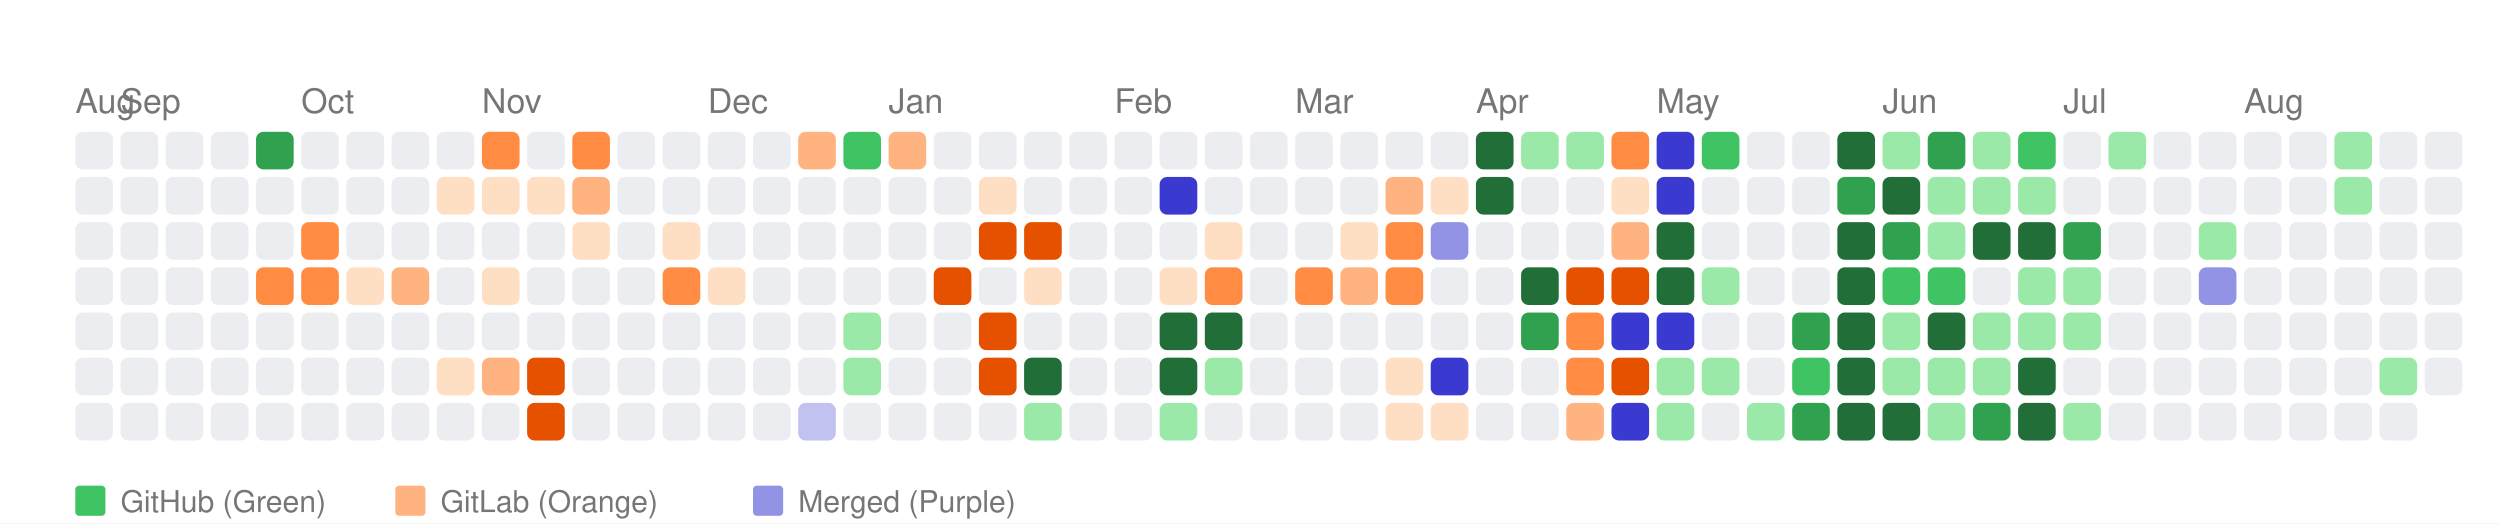
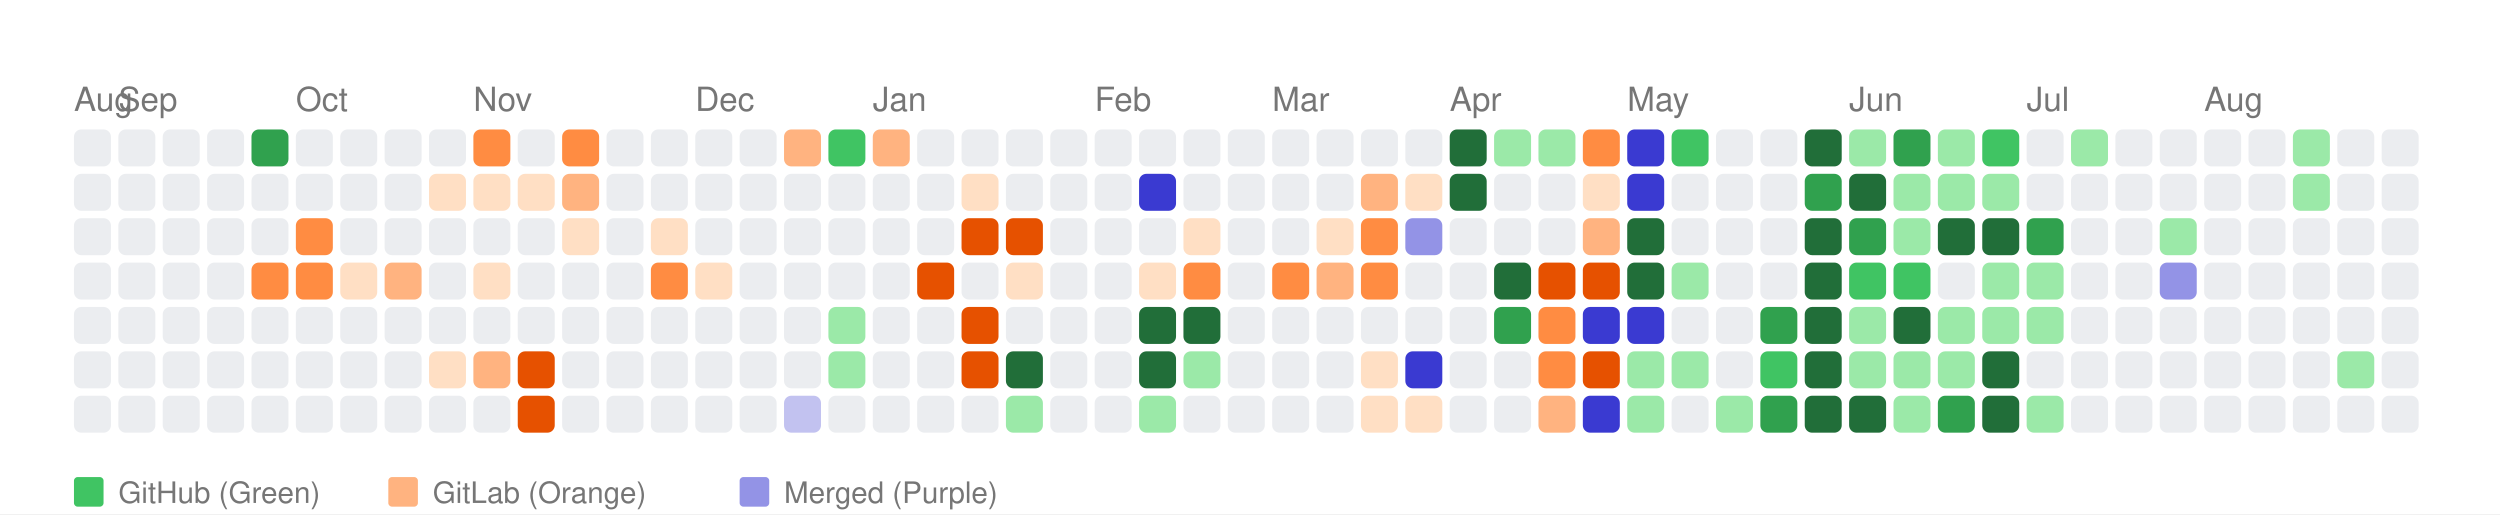
- <svg xmlns="http://www.w3.org/2000/svg" width="664" height="139" viewBox="0 0 664 139">
+ <svg xmlns="http://www.w3.org/2000/svg" width="676" height="139" viewBox="0 0 676 139">
  <style>
    text { font-family: -apple-system, BlinkMacSystemFont, "Segoe UI", Helvetica, Arial, sans-serif; }
  </style>
  <rect width="100%" height="100%" fill="white" />
  <text x="20" y="30" font-size="9" font-family="sans-serif" fill="#767676">Aug</text>
  <text x="32" y="30" font-size="9" font-family="sans-serif" fill="#767676">Sep</text>
  <text x="80" y="30" font-size="9" font-family="sans-serif" fill="#767676">Oct</text>
  <text x="128" y="30" font-size="9" font-family="sans-serif" fill="#767676">Nov</text>
  <text x="188" y="30" font-size="9" font-family="sans-serif" fill="#767676">Dec</text>
  <text x="236" y="30" font-size="9" font-family="sans-serif" fill="#767676">Jan</text>
  <text x="296" y="30" font-size="9" font-family="sans-serif" fill="#767676">Feb</text>
  <text x="344" y="30" font-size="9" font-family="sans-serif" fill="#767676">Mar</text>
  <text x="392" y="30" font-size="9" font-family="sans-serif" fill="#767676">Apr</text>
  <text x="440" y="30" font-size="9" font-family="sans-serif" fill="#767676">May</text>
  <text x="500" y="30" font-size="9" font-family="sans-serif" fill="#767676">Jun</text>
  <text x="548" y="30" font-size="9" font-family="sans-serif" fill="#767676">Jul</text>
  <text x="596" y="30" font-size="9" font-family="sans-serif" fill="#767676">Aug</text>
  <rect x="20" y="35" width="10" height="10" fill="#ebedf0" rx="2" ry="2">
      </rect>
  <rect x="20" y="47" width="10" height="10" fill="#ebedf0" rx="2" ry="2">
      </rect>
  <rect x="20" y="59" width="10" height="10" fill="#ebedf0" rx="2" ry="2">
      </rect>
  <rect x="20" y="71" width="10" height="10" fill="#ebedf0" rx="2" ry="2">
      </rect>
  <rect x="20" y="83" width="10" height="10" fill="#ebedf0" rx="2" ry="2">
      </rect>
  <rect x="20" y="95" width="10" height="10" fill="#ebedf0" rx="2" ry="2">
      </rect>
  <rect x="20" y="107" width="10" height="10" fill="#ebedf0" rx="2" ry="2">
      </rect>
  <rect x="32" y="35" width="10" height="10" fill="#ebedf0" rx="2" ry="2">
      </rect>
  <rect x="32" y="47" width="10" height="10" fill="#ebedf0" rx="2" ry="2">
      </rect>
  <rect x="32" y="59" width="10" height="10" fill="#ebedf0" rx="2" ry="2">
      </rect>
  <rect x="32" y="71" width="10" height="10" fill="#ebedf0" rx="2" ry="2">
      </rect>
  <rect x="32" y="83" width="10" height="10" fill="#ebedf0" rx="2" ry="2">
      </rect>
  <rect x="32" y="95" width="10" height="10" fill="#ebedf0" rx="2" ry="2">
      </rect>
  <rect x="32" y="107" width="10" height="10" fill="#ebedf0" rx="2" ry="2">
      </rect>
  <rect x="44" y="35" width="10" height="10" fill="#ebedf0" rx="2" ry="2">
      </rect>
  <rect x="44" y="47" width="10" height="10" fill="#ebedf0" rx="2" ry="2">
      </rect>
  <rect x="44" y="59" width="10" height="10" fill="#ebedf0" rx="2" ry="2">
      </rect>
  <rect x="44" y="71" width="10" height="10" fill="#ebedf0" rx="2" ry="2">
      </rect>
  <rect x="44" y="83" width="10" height="10" fill="#ebedf0" rx="2" ry="2">
      </rect>
  <rect x="44" y="95" width="10" height="10" fill="#ebedf0" rx="2" ry="2">
      </rect>
  <rect x="44" y="107" width="10" height="10" fill="#ebedf0" rx="2" ry="2">
      </rect>
  <rect x="56" y="35" width="10" height="10" fill="#ebedf0" rx="2" ry="2">
      </rect>
  <rect x="56" y="47" width="10" height="10" fill="#ebedf0" rx="2" ry="2">
      </rect>
  <rect x="56" y="59" width="10" height="10" fill="#ebedf0" rx="2" ry="2">
      </rect>
  <rect x="56" y="71" width="10" height="10" fill="#ebedf0" rx="2" ry="2">
      </rect>
  <rect x="56" y="83" width="10" height="10" fill="#ebedf0" rx="2" ry="2">
      </rect>
  <rect x="56" y="95" width="10" height="10" fill="#ebedf0" rx="2" ry="2">
      </rect>
  <rect x="56" y="107" width="10" height="10" fill="#ebedf0" rx="2" ry="2">
      </rect>
  <rect x="68" y="35" width="10" height="10" fill="#30a14e" rx="2" ry="2">
      </rect>
  <rect x="68" y="47" width="10" height="10" fill="#ebedf0" rx="2" ry="2">
      </rect>
  <rect x="68" y="59" width="10" height="10" fill="#ebedf0" rx="2" ry="2">
      </rect>
  <rect x="68" y="71" width="10" height="10" fill="#ff8c42" rx="2" ry="2">
      </rect>
  <rect x="68" y="83" width="10" height="10" fill="#ebedf0" rx="2" ry="2">
      </rect>
  <rect x="68" y="95" width="10" height="10" fill="#ebedf0" rx="2" ry="2">
      </rect>
  <rect x="68" y="107" width="10" height="10" fill="#ebedf0" rx="2" ry="2">
      </rect>
  <rect x="80" y="35" width="10" height="10" fill="#ebedf0" rx="2" ry="2">
      </rect>
  <rect x="80" y="47" width="10" height="10" fill="#ebedf0" rx="2" ry="2">
      </rect>
  <rect x="80" y="59" width="10" height="10" fill="#ff8c42" rx="2" ry="2">
      </rect>
  <rect x="80" y="71" width="10" height="10" fill="#ff8c42" rx="2" ry="2">
      </rect>
  <rect x="80" y="83" width="10" height="10" fill="#ebedf0" rx="2" ry="2">
      </rect>
  <rect x="80" y="95" width="10" height="10" fill="#ebedf0" rx="2" ry="2">
      </rect>
  <rect x="80" y="107" width="10" height="10" fill="#ebedf0" rx="2" ry="2">
      </rect>
  <rect x="92" y="35" width="10" height="10" fill="#ebedf0" rx="2" ry="2">
      </rect>
  <rect x="92" y="47" width="10" height="10" fill="#ebedf0" rx="2" ry="2">
      </rect>
  <rect x="92" y="59" width="10" height="10" fill="#ebedf0" rx="2" ry="2">
      </rect>
  <rect x="92" y="71" width="10" height="10" fill="#ffdfc4" rx="2" ry="2">
      </rect>
  <rect x="92" y="83" width="10" height="10" fill="#ebedf0" rx="2" ry="2">
      </rect>
  <rect x="92" y="95" width="10" height="10" fill="#ebedf0" rx="2" ry="2">
      </rect>
  <rect x="92" y="107" width="10" height="10" fill="#ebedf0" rx="2" ry="2">
      </rect>
  <rect x="104" y="35" width="10" height="10" fill="#ebedf0" rx="2" ry="2">
      </rect>
  <rect x="104" y="47" width="10" height="10" fill="#ebedf0" rx="2" ry="2">
      </rect>
  <rect x="104" y="59" width="10" height="10" fill="#ebedf0" rx="2" ry="2">
      </rect>
  <rect x="104" y="71" width="10" height="10" fill="#ffb380" rx="2" ry="2">
      </rect>
  <rect x="104" y="83" width="10" height="10" fill="#ebedf0" rx="2" ry="2">
      </rect>
  <rect x="104" y="95" width="10" height="10" fill="#ebedf0" rx="2" ry="2">
      </rect>
  <rect x="104" y="107" width="10" height="10" fill="#ebedf0" rx="2" ry="2">
      </rect>
  <rect x="116" y="35" width="10" height="10" fill="#ebedf0" rx="2" ry="2">
      </rect>
  <rect x="116" y="47" width="10" height="10" fill="#ffdfc4" rx="2" ry="2">
      </rect>
  <rect x="116" y="59" width="10" height="10" fill="#ebedf0" rx="2" ry="2">
      </rect>
  <rect x="116" y="71" width="10" height="10" fill="#ebedf0" rx="2" ry="2">
      </rect>
  <rect x="116" y="83" width="10" height="10" fill="#ebedf0" rx="2" ry="2">
      </rect>
  <rect x="116" y="95" width="10" height="10" fill="#ffdfc4" rx="2" ry="2">
      </rect>
  <rect x="116" y="107" width="10" height="10" fill="#ebedf0" rx="2" ry="2">
      </rect>
  <rect x="128" y="35" width="10" height="10" fill="#ff8c42" rx="2" ry="2">
      </rect>
  <rect x="128" y="47" width="10" height="10" fill="#ffdfc4" rx="2" ry="2">
      </rect>
  <rect x="128" y="59" width="10" height="10" fill="#ebedf0" rx="2" ry="2">
      </rect>
  <rect x="128" y="71" width="10" height="10" fill="#ffdfc4" rx="2" ry="2">
      </rect>
  <rect x="128" y="83" width="10" height="10" fill="#ebedf0" rx="2" ry="2">
      </rect>
  <rect x="128" y="95" width="10" height="10" fill="#ffb380" rx="2" ry="2">
      </rect>
  <rect x="128" y="107" width="10" height="10" fill="#ebedf0" rx="2" ry="2">
      </rect>
  <rect x="140" y="35" width="10" height="10" fill="#ebedf0" rx="2" ry="2">
      </rect>
  <rect x="140" y="47" width="10" height="10" fill="#ffdfc4" rx="2" ry="2">
      </rect>
  <rect x="140" y="59" width="10" height="10" fill="#ebedf0" rx="2" ry="2">
      </rect>
  <rect x="140" y="71" width="10" height="10" fill="#ebedf0" rx="2" ry="2">
      </rect>
  <rect x="140" y="83" width="10" height="10" fill="#ebedf0" rx="2" ry="2">
      </rect>
  <rect x="140" y="95" width="10" height="10" fill="#e65100" rx="2" ry="2">
      </rect>
  <rect x="140" y="107" width="10" height="10" fill="#e65100" rx="2" ry="2">
      </rect>
  <rect x="152" y="35" width="10" height="10" fill="#ff8c42" rx="2" ry="2">
      </rect>
  <rect x="152" y="47" width="10" height="10" fill="#ffb380" rx="2" ry="2">
      </rect>
  <rect x="152" y="59" width="10" height="10" fill="#ffdfc4" rx="2" ry="2">
      </rect>
  <rect x="152" y="71" width="10" height="10" fill="#ebedf0" rx="2" ry="2">
      </rect>
  <rect x="152" y="83" width="10" height="10" fill="#ebedf0" rx="2" ry="2">
      </rect>
  <rect x="152" y="95" width="10" height="10" fill="#ebedf0" rx="2" ry="2">
      </rect>
  <rect x="152" y="107" width="10" height="10" fill="#ebedf0" rx="2" ry="2">
      </rect>
  <rect x="164" y="35" width="10" height="10" fill="#ebedf0" rx="2" ry="2">
      </rect>
  <rect x="164" y="47" width="10" height="10" fill="#ebedf0" rx="2" ry="2">
      </rect>
  <rect x="164" y="59" width="10" height="10" fill="#ebedf0" rx="2" ry="2">
      </rect>
  <rect x="164" y="71" width="10" height="10" fill="#ebedf0" rx="2" ry="2">
      </rect>
  <rect x="164" y="83" width="10" height="10" fill="#ebedf0" rx="2" ry="2">
      </rect>
  <rect x="164" y="95" width="10" height="10" fill="#ebedf0" rx="2" ry="2">
      </rect>
  <rect x="164" y="107" width="10" height="10" fill="#ebedf0" rx="2" ry="2">
      </rect>
  <rect x="176" y="35" width="10" height="10" fill="#ebedf0" rx="2" ry="2">
      </rect>
  <rect x="176" y="47" width="10" height="10" fill="#ebedf0" rx="2" ry="2">
      </rect>
  <rect x="176" y="59" width="10" height="10" fill="#ffdfc4" rx="2" ry="2">
      </rect>
  <rect x="176" y="71" width="10" height="10" fill="#ff8c42" rx="2" ry="2">
      </rect>
  <rect x="176" y="83" width="10" height="10" fill="#ebedf0" rx="2" ry="2">
      </rect>
  <rect x="176" y="95" width="10" height="10" fill="#ebedf0" rx="2" ry="2">
      </rect>
  <rect x="176" y="107" width="10" height="10" fill="#ebedf0" rx="2" ry="2">
      </rect>
  <rect x="188" y="35" width="10" height="10" fill="#ebedf0" rx="2" ry="2">
      </rect>
  <rect x="188" y="47" width="10" height="10" fill="#ebedf0" rx="2" ry="2">
      </rect>
  <rect x="188" y="59" width="10" height="10" fill="#ebedf0" rx="2" ry="2">
      </rect>
  <rect x="188" y="71" width="10" height="10" fill="#ffdfc4" rx="2" ry="2">
      </rect>
  <rect x="188" y="83" width="10" height="10" fill="#ebedf0" rx="2" ry="2">
      </rect>
  <rect x="188" y="95" width="10" height="10" fill="#ebedf0" rx="2" ry="2">
      </rect>
  <rect x="188" y="107" width="10" height="10" fill="#ebedf0" rx="2" ry="2">
      </rect>
  <rect x="200" y="35" width="10" height="10" fill="#ebedf0" rx="2" ry="2">
      </rect>
  <rect x="200" y="47" width="10" height="10" fill="#ebedf0" rx="2" ry="2">
      </rect>
  <rect x="200" y="59" width="10" height="10" fill="#ebedf0" rx="2" ry="2">
      </rect>
  <rect x="200" y="71" width="10" height="10" fill="#ebedf0" rx="2" ry="2">
      </rect>
  <rect x="200" y="83" width="10" height="10" fill="#ebedf0" rx="2" ry="2">
      </rect>
  <rect x="200" y="95" width="10" height="10" fill="#ebedf0" rx="2" ry="2">
      </rect>
  <rect x="200" y="107" width="10" height="10" fill="#ebedf0" rx="2" ry="2">
      </rect>
  <rect x="212" y="35" width="10" height="10" fill="#ffb380" rx="2" ry="2">
      </rect>
  <rect x="212" y="47" width="10" height="10" fill="#ebedf0" rx="2" ry="2">
      </rect>
  <rect x="212" y="59" width="10" height="10" fill="#ebedf0" rx="2" ry="2">
      </rect>
  <rect x="212" y="71" width="10" height="10" fill="#ebedf0" rx="2" ry="2">
      </rect>
  <rect x="212" y="83" width="10" height="10" fill="#ebedf0" rx="2" ry="2">
      </rect>
  <rect x="212" y="95" width="10" height="10" fill="#ebedf0" rx="2" ry="2">
      </rect>
  <rect x="212" y="107" width="10" height="10" fill="#c2c2f0" rx="2" ry="2">
      </rect>
  <rect x="224" y="35" width="10" height="10" fill="#40c463" rx="2" ry="2">
      </rect>
  <rect x="224" y="47" width="10" height="10" fill="#ebedf0" rx="2" ry="2">
      </rect>
  <rect x="224" y="59" width="10" height="10" fill="#ebedf0" rx="2" ry="2">
      </rect>
  <rect x="224" y="71" width="10" height="10" fill="#ebedf0" rx="2" ry="2">
      </rect>
  <rect x="224" y="83" width="10" height="10" fill="#9be9a8" rx="2" ry="2">
      </rect>
  <rect x="224" y="95" width="10" height="10" fill="#9be9a8" rx="2" ry="2">
      </rect>
  <rect x="224" y="107" width="10" height="10" fill="#ebedf0" rx="2" ry="2">
      </rect>
  <rect x="236" y="35" width="10" height="10" fill="#ffb380" rx="2" ry="2">
      </rect>
  <rect x="236" y="47" width="10" height="10" fill="#ebedf0" rx="2" ry="2">
      </rect>
  <rect x="236" y="59" width="10" height="10" fill="#ebedf0" rx="2" ry="2">
      </rect>
  <rect x="236" y="71" width="10" height="10" fill="#ebedf0" rx="2" ry="2">
      </rect>
  <rect x="236" y="83" width="10" height="10" fill="#ebedf0" rx="2" ry="2">
      </rect>
  <rect x="236" y="95" width="10" height="10" fill="#ebedf0" rx="2" ry="2">
      </rect>
  <rect x="236" y="107" width="10" height="10" fill="#ebedf0" rx="2" ry="2">
      </rect>
  <rect x="248" y="35" width="10" height="10" fill="#ebedf0" rx="2" ry="2">
      </rect>
  <rect x="248" y="47" width="10" height="10" fill="#ebedf0" rx="2" ry="2">
      </rect>
  <rect x="248" y="59" width="10" height="10" fill="#ebedf0" rx="2" ry="2">
      </rect>
  <rect x="248" y="71" width="10" height="10" fill="#e65100" rx="2" ry="2">
      </rect>
  <rect x="248" y="83" width="10" height="10" fill="#ebedf0" rx="2" ry="2">
      </rect>
  <rect x="248" y="95" width="10" height="10" fill="#ebedf0" rx="2" ry="2">
      </rect>
  <rect x="248" y="107" width="10" height="10" fill="#ebedf0" rx="2" ry="2">
      </rect>
  <rect x="260" y="35" width="10" height="10" fill="#ebedf0" rx="2" ry="2">
      </rect>
  <rect x="260" y="47" width="10" height="10" fill="#ffdfc4" rx="2" ry="2">
      </rect>
  <rect x="260" y="59" width="10" height="10" fill="#e65100" rx="2" ry="2">
      </rect>
  <rect x="260" y="71" width="10" height="10" fill="#ebedf0" rx="2" ry="2">
      </rect>
  <rect x="260" y="83" width="10" height="10" fill="#e65100" rx="2" ry="2">
      </rect>
  <rect x="260" y="95" width="10" height="10" fill="#e65100" rx="2" ry="2">
      </rect>
  <rect x="260" y="107" width="10" height="10" fill="#ebedf0" rx="2" ry="2">
      </rect>
  <rect x="272" y="35" width="10" height="10" fill="#ebedf0" rx="2" ry="2">
      </rect>
  <rect x="272" y="47" width="10" height="10" fill="#ebedf0" rx="2" ry="2">
      </rect>
  <rect x="272" y="59" width="10" height="10" fill="#e65100" rx="2" ry="2">
      </rect>
  <rect x="272" y="71" width="10" height="10" fill="#ffdfc4" rx="2" ry="2">
      </rect>
  <rect x="272" y="83" width="10" height="10" fill="#ebedf0" rx="2" ry="2">
      </rect>
  <rect x="272" y="95" width="10" height="10" fill="#216e39" rx="2" ry="2">
      </rect>
  <rect x="272" y="107" width="10" height="10" fill="#9be9a8" rx="2" ry="2">
      </rect>
  <rect x="284" y="35" width="10" height="10" fill="#ebedf0" rx="2" ry="2">
      </rect>
  <rect x="284" y="47" width="10" height="10" fill="#ebedf0" rx="2" ry="2">
      </rect>
  <rect x="284" y="59" width="10" height="10" fill="#ebedf0" rx="2" ry="2">
      </rect>
  <rect x="284" y="71" width="10" height="10" fill="#ebedf0" rx="2" ry="2">
      </rect>
  <rect x="284" y="83" width="10" height="10" fill="#ebedf0" rx="2" ry="2">
      </rect>
  <rect x="284" y="95" width="10" height="10" fill="#ebedf0" rx="2" ry="2">
      </rect>
  <rect x="284" y="107" width="10" height="10" fill="#ebedf0" rx="2" ry="2">
      </rect>
  <rect x="296" y="35" width="10" height="10" fill="#ebedf0" rx="2" ry="2">
      </rect>
  <rect x="296" y="47" width="10" height="10" fill="#ebedf0" rx="2" ry="2">
      </rect>
  <rect x="296" y="59" width="10" height="10" fill="#ebedf0" rx="2" ry="2">
      </rect>
  <rect x="296" y="71" width="10" height="10" fill="#ebedf0" rx="2" ry="2">
      </rect>
  <rect x="296" y="83" width="10" height="10" fill="#ebedf0" rx="2" ry="2">
      </rect>
  <rect x="296" y="95" width="10" height="10" fill="#ebedf0" rx="2" ry="2">
      </rect>
  <rect x="296" y="107" width="10" height="10" fill="#ebedf0" rx="2" ry="2">
      </rect>
  <rect x="308" y="35" width="10" height="10" fill="#ebedf0" rx="2" ry="2">
      </rect>
  <rect x="308" y="47" width="10" height="10" fill="#3a3ad1" rx="2" ry="2">
      </rect>
  <rect x="308" y="59" width="10" height="10" fill="#ebedf0" rx="2" ry="2">
      </rect>
  <rect x="308" y="71" width="10" height="10" fill="#ffdfc4" rx="2" ry="2">
      </rect>
  <rect x="308" y="83" width="10" height="10" fill="#216e39" rx="2" ry="2">
      </rect>
  <rect x="308" y="95" width="10" height="10" fill="#216e39" rx="2" ry="2">
      </rect>
  <rect x="308" y="107" width="10" height="10" fill="#9be9a8" rx="2" ry="2">
      </rect>
  <rect x="320" y="35" width="10" height="10" fill="#ebedf0" rx="2" ry="2">
      </rect>
  <rect x="320" y="47" width="10" height="10" fill="#ebedf0" rx="2" ry="2">
      </rect>
  <rect x="320" y="59" width="10" height="10" fill="#ffdfc4" rx="2" ry="2">
      </rect>
  <rect x="320" y="71" width="10" height="10" fill="#ff8c42" rx="2" ry="2">
      </rect>
  <rect x="320" y="83" width="10" height="10" fill="#216e39" rx="2" ry="2">
      </rect>
  <rect x="320" y="95" width="10" height="10" fill="#9be9a8" rx="2" ry="2">
      </rect>
  <rect x="320" y="107" width="10" height="10" fill="#ebedf0" rx="2" ry="2">
      </rect>
  <rect x="332" y="35" width="10" height="10" fill="#ebedf0" rx="2" ry="2">
      </rect>
  <rect x="332" y="47" width="10" height="10" fill="#ebedf0" rx="2" ry="2">
      </rect>
  <rect x="332" y="59" width="10" height="10" fill="#ebedf0" rx="2" ry="2">
      </rect>
  <rect x="332" y="71" width="10" height="10" fill="#ebedf0" rx="2" ry="2">
      </rect>
  <rect x="332" y="83" width="10" height="10" fill="#ebedf0" rx="2" ry="2">
      </rect>
  <rect x="332" y="95" width="10" height="10" fill="#ebedf0" rx="2" ry="2">
      </rect>
  <rect x="332" y="107" width="10" height="10" fill="#ebedf0" rx="2" ry="2">
      </rect>
  <rect x="344" y="35" width="10" height="10" fill="#ebedf0" rx="2" ry="2">
      </rect>
  <rect x="344" y="47" width="10" height="10" fill="#ebedf0" rx="2" ry="2">
      </rect>
  <rect x="344" y="59" width="10" height="10" fill="#ebedf0" rx="2" ry="2">
      </rect>
  <rect x="344" y="71" width="10" height="10" fill="#ff8c42" rx="2" ry="2">
      </rect>
  <rect x="344" y="83" width="10" height="10" fill="#ebedf0" rx="2" ry="2">
      </rect>
  <rect x="344" y="95" width="10" height="10" fill="#ebedf0" rx="2" ry="2">
      </rect>
  <rect x="344" y="107" width="10" height="10" fill="#ebedf0" rx="2" ry="2">
      </rect>
  <rect x="356" y="35" width="10" height="10" fill="#ebedf0" rx="2" ry="2">
      </rect>
  <rect x="356" y="47" width="10" height="10" fill="#ebedf0" rx="2" ry="2">
      </rect>
  <rect x="356" y="59" width="10" height="10" fill="#ffdfc4" rx="2" ry="2">
      </rect>
  <rect x="356" y="71" width="10" height="10" fill="#ffb380" rx="2" ry="2">
      </rect>
  <rect x="356" y="83" width="10" height="10" fill="#ebedf0" rx="2" ry="2">
      </rect>
  <rect x="356" y="95" width="10" height="10" fill="#ebedf0" rx="2" ry="2">
      </rect>
  <rect x="356" y="107" width="10" height="10" fill="#ebedf0" rx="2" ry="2">
      </rect>
  <rect x="368" y="35" width="10" height="10" fill="#ebedf0" rx="2" ry="2">
      </rect>
  <rect x="368" y="47" width="10" height="10" fill="#ffb380" rx="2" ry="2">
      </rect>
  <rect x="368" y="59" width="10" height="10" fill="#ff8c42" rx="2" ry="2">
      </rect>
  <rect x="368" y="71" width="10" height="10" fill="#ff8c42" rx="2" ry="2">
      </rect>
  <rect x="368" y="83" width="10" height="10" fill="#ebedf0" rx="2" ry="2">
      </rect>
  <rect x="368" y="95" width="10" height="10" fill="#ffdfc4" rx="2" ry="2">
      </rect>
  <rect x="368" y="107" width="10" height="10" fill="#ffdfc4" rx="2" ry="2">
      </rect>
  <rect x="380" y="35" width="10" height="10" fill="#ebedf0" rx="2" ry="2">
      </rect>
  <rect x="380" y="47" width="10" height="10" fill="#ffdfc4" rx="2" ry="2">
      </rect>
  <rect x="380" y="59" width="10" height="10" fill="#9393e6" rx="2" ry="2">
      </rect>
  <rect x="380" y="71" width="10" height="10" fill="#ebedf0" rx="2" ry="2">
      </rect>
  <rect x="380" y="83" width="10" height="10" fill="#ebedf0" rx="2" ry="2">
      </rect>
  <rect x="380" y="95" width="10" height="10" fill="#3a3ad1" rx="2" ry="2">
      </rect>
  <rect x="380" y="107" width="10" height="10" fill="#ffdfc4" rx="2" ry="2">
      </rect>
  <rect x="392" y="35" width="10" height="10" fill="#216e39" rx="2" ry="2">
      </rect>
  <rect x="392" y="47" width="10" height="10" fill="#216e39" rx="2" ry="2">
      </rect>
  <rect x="392" y="59" width="10" height="10" fill="#ebedf0" rx="2" ry="2">
      </rect>
  <rect x="392" y="71" width="10" height="10" fill="#ebedf0" rx="2" ry="2">
      </rect>
  <rect x="392" y="83" width="10" height="10" fill="#ebedf0" rx="2" ry="2">
      </rect>
  <rect x="392" y="95" width="10" height="10" fill="#ebedf0" rx="2" ry="2">
      </rect>
  <rect x="392" y="107" width="10" height="10" fill="#ebedf0" rx="2" ry="2">
      </rect>
  <rect x="404" y="35" width="10" height="10" fill="#9be9a8" rx="2" ry="2">
      </rect>
  <rect x="404" y="47" width="10" height="10" fill="#ebedf0" rx="2" ry="2">
      </rect>
  <rect x="404" y="59" width="10" height="10" fill="#ebedf0" rx="2" ry="2">
      </rect>
  <rect x="404" y="71" width="10" height="10" fill="#216e39" rx="2" ry="2">
      </rect>
  <rect x="404" y="83" width="10" height="10" fill="#30a14e" rx="2" ry="2">
      </rect>
  <rect x="404" y="95" width="10" height="10" fill="#ebedf0" rx="2" ry="2">
      </rect>
  <rect x="404" y="107" width="10" height="10" fill="#ebedf0" rx="2" ry="2">
      </rect>
  <rect x="416" y="35" width="10" height="10" fill="#9be9a8" rx="2" ry="2">
      </rect>
  <rect x="416" y="47" width="10" height="10" fill="#ebedf0" rx="2" ry="2">
      </rect>
  <rect x="416" y="59" width="10" height="10" fill="#ebedf0" rx="2" ry="2">
      </rect>
  <rect x="416" y="71" width="10" height="10" fill="#e65100" rx="2" ry="2">
      </rect>
  <rect x="416" y="83" width="10" height="10" fill="#ff8c42" rx="2" ry="2">
      </rect>
  <rect x="416" y="95" width="10" height="10" fill="#ff8c42" rx="2" ry="2">
      </rect>
  <rect x="416" y="107" width="10" height="10" fill="#ffb380" rx="2" ry="2">
      </rect>
  <rect x="428" y="35" width="10" height="10" fill="#ff8c42" rx="2" ry="2">
      </rect>
  <rect x="428" y="47" width="10" height="10" fill="#ffdfc4" rx="2" ry="2">
      </rect>
  <rect x="428" y="59" width="10" height="10" fill="#ffb380" rx="2" ry="2">
      </rect>
  <rect x="428" y="71" width="10" height="10" fill="#e65100" rx="2" ry="2">
      </rect>
  <rect x="428" y="83" width="10" height="10" fill="#3a3ad1" rx="2" ry="2">
      </rect>
  <rect x="428" y="95" width="10" height="10" fill="#e65100" rx="2" ry="2">
      </rect>
  <rect x="428" y="107" width="10" height="10" fill="#3a3ad1" rx="2" ry="2">
      </rect>
  <rect x="440" y="35" width="10" height="10" fill="#3a3ad1" rx="2" ry="2">
      </rect>
  <rect x="440" y="47" width="10" height="10" fill="#3a3ad1" rx="2" ry="2">
      </rect>
  <rect x="440" y="59" width="10" height="10" fill="#216e39" rx="2" ry="2">
      </rect>
  <rect x="440" y="71" width="10" height="10" fill="#216e39" rx="2" ry="2">
      </rect>
  <rect x="440" y="83" width="10" height="10" fill="#3a3ad1" rx="2" ry="2">
      </rect>
  <rect x="440" y="95" width="10" height="10" fill="#9be9a8" rx="2" ry="2">
      </rect>
  <rect x="440" y="107" width="10" height="10" fill="#9be9a8" rx="2" ry="2">
      </rect>
  <rect x="452" y="35" width="10" height="10" fill="#40c463" rx="2" ry="2">
      </rect>
  <rect x="452" y="47" width="10" height="10" fill="#ebedf0" rx="2" ry="2">
      </rect>
  <rect x="452" y="59" width="10" height="10" fill="#ebedf0" rx="2" ry="2">
      </rect>
  <rect x="452" y="71" width="10" height="10" fill="#9be9a8" rx="2" ry="2">
      </rect>
  <rect x="452" y="83" width="10" height="10" fill="#ebedf0" rx="2" ry="2">
      </rect>
  <rect x="452" y="95" width="10" height="10" fill="#9be9a8" rx="2" ry="2">
      </rect>
  <rect x="452" y="107" width="10" height="10" fill="#ebedf0" rx="2" ry="2">
      </rect>
  <rect x="464" y="35" width="10" height="10" fill="#ebedf0" rx="2" ry="2">
      </rect>
  <rect x="464" y="47" width="10" height="10" fill="#ebedf0" rx="2" ry="2">
      </rect>
  <rect x="464" y="59" width="10" height="10" fill="#ebedf0" rx="2" ry="2">
      </rect>
  <rect x="464" y="71" width="10" height="10" fill="#ebedf0" rx="2" ry="2">
      </rect>
  <rect x="464" y="83" width="10" height="10" fill="#ebedf0" rx="2" ry="2">
      </rect>
  <rect x="464" y="95" width="10" height="10" fill="#ebedf0" rx="2" ry="2">
      </rect>
  <rect x="464" y="107" width="10" height="10" fill="#9be9a8" rx="2" ry="2">
      </rect>
  <rect x="476" y="35" width="10" height="10" fill="#ebedf0" rx="2" ry="2">
      </rect>
  <rect x="476" y="47" width="10" height="10" fill="#ebedf0" rx="2" ry="2">
      </rect>
  <rect x="476" y="59" width="10" height="10" fill="#ebedf0" rx="2" ry="2">
      </rect>
  <rect x="476" y="71" width="10" height="10" fill="#ebedf0" rx="2" ry="2">
      </rect>
  <rect x="476" y="83" width="10" height="10" fill="#30a14e" rx="2" ry="2">
      </rect>
  <rect x="476" y="95" width="10" height="10" fill="#40c463" rx="2" ry="2">
      </rect>
  <rect x="476" y="107" width="10" height="10" fill="#30a14e" rx="2" ry="2">
      </rect>
  <rect x="488" y="35" width="10" height="10" fill="#216e39" rx="2" ry="2">
      </rect>
  <rect x="488" y="47" width="10" height="10" fill="#30a14e" rx="2" ry="2">
      </rect>
  <rect x="488" y="59" width="10" height="10" fill="#216e39" rx="2" ry="2">
      </rect>
  <rect x="488" y="71" width="10" height="10" fill="#216e39" rx="2" ry="2">
      </rect>
  <rect x="488" y="83" width="10" height="10" fill="#216e39" rx="2" ry="2">
      </rect>
  <rect x="488" y="95" width="10" height="10" fill="#216e39" rx="2" ry="2">
      </rect>
  <rect x="488" y="107" width="10" height="10" fill="#216e39" rx="2" ry="2">
      </rect>
  <rect x="500" y="35" width="10" height="10" fill="#9be9a8" rx="2" ry="2">
      </rect>
  <rect x="500" y="47" width="10" height="10" fill="#216e39" rx="2" ry="2">
      </rect>
  <rect x="500" y="59" width="10" height="10" fill="#30a14e" rx="2" ry="2">
      </rect>
  <rect x="500" y="71" width="10" height="10" fill="#40c463" rx="2" ry="2">
      </rect>
  <rect x="500" y="83" width="10" height="10" fill="#9be9a8" rx="2" ry="2">
      </rect>
  <rect x="500" y="95" width="10" height="10" fill="#9be9a8" rx="2" ry="2">
      </rect>
  <rect x="500" y="107" width="10" height="10" fill="#216e39" rx="2" ry="2">
      </rect>
  <rect x="512" y="35" width="10" height="10" fill="#30a14e" rx="2" ry="2">
      </rect>
  <rect x="512" y="47" width="10" height="10" fill="#9be9a8" rx="2" ry="2">
      </rect>
  <rect x="512" y="59" width="10" height="10" fill="#9be9a8" rx="2" ry="2">
      </rect>
  <rect x="512" y="71" width="10" height="10" fill="#40c463" rx="2" ry="2">
      </rect>
  <rect x="512" y="83" width="10" height="10" fill="#216e39" rx="2" ry="2">
      </rect>
  <rect x="512" y="95" width="10" height="10" fill="#9be9a8" rx="2" ry="2">
      </rect>
  <rect x="512" y="107" width="10" height="10" fill="#9be9a8" rx="2" ry="2">
      </rect>
  <rect x="524" y="35" width="10" height="10" fill="#9be9a8" rx="2" ry="2">
      </rect>
  <rect x="524" y="47" width="10" height="10" fill="#9be9a8" rx="2" ry="2">
      </rect>
  <rect x="524" y="59" width="10" height="10" fill="#216e39" rx="2" ry="2">
      </rect>
  <rect x="524" y="71" width="10" height="10" fill="#ebedf0" rx="2" ry="2">
      </rect>
  <rect x="524" y="83" width="10" height="10" fill="#9be9a8" rx="2" ry="2">
      </rect>
  <rect x="524" y="95" width="10" height="10" fill="#9be9a8" rx="2" ry="2">
      </rect>
  <rect x="524" y="107" width="10" height="10" fill="#30a14e" rx="2" ry="2">
      </rect>
  <rect x="536" y="35" width="10" height="10" fill="#40c463" rx="2" ry="2">
      </rect>
  <rect x="536" y="47" width="10" height="10" fill="#9be9a8" rx="2" ry="2">
      </rect>
  <rect x="536" y="59" width="10" height="10" fill="#216e39" rx="2" ry="2">
      </rect>
  <rect x="536" y="71" width="10" height="10" fill="#9be9a8" rx="2" ry="2">
      </rect>
  <rect x="536" y="83" width="10" height="10" fill="#9be9a8" rx="2" ry="2">
      </rect>
  <rect x="536" y="95" width="10" height="10" fill="#216e39" rx="2" ry="2">
      </rect>
  <rect x="536" y="107" width="10" height="10" fill="#216e39" rx="2" ry="2">
      </rect>
  <rect x="548" y="35" width="10" height="10" fill="#ebedf0" rx="2" ry="2">
      </rect>
  <rect x="548" y="47" width="10" height="10" fill="#ebedf0" rx="2" ry="2">
      </rect>
  <rect x="548" y="59" width="10" height="10" fill="#30a14e" rx="2" ry="2">
      </rect>
  <rect x="548" y="71" width="10" height="10" fill="#9be9a8" rx="2" ry="2">
      </rect>
  <rect x="548" y="83" width="10" height="10" fill="#9be9a8" rx="2" ry="2">
      </rect>
  <rect x="548" y="95" width="10" height="10" fill="#ebedf0" rx="2" ry="2">
      </rect>
  <rect x="548" y="107" width="10" height="10" fill="#9be9a8" rx="2" ry="2">
      </rect>
  <rect x="560" y="35" width="10" height="10" fill="#9be9a8" rx="2" ry="2">
      </rect>
  <rect x="560" y="47" width="10" height="10" fill="#ebedf0" rx="2" ry="2">
      </rect>
  <rect x="560" y="59" width="10" height="10" fill="#ebedf0" rx="2" ry="2">
      </rect>
  <rect x="560" y="71" width="10" height="10" fill="#ebedf0" rx="2" ry="2">
      </rect>
  <rect x="560" y="83" width="10" height="10" fill="#ebedf0" rx="2" ry="2">
      </rect>
  <rect x="560" y="95" width="10" height="10" fill="#ebedf0" rx="2" ry="2">
      </rect>
  <rect x="560" y="107" width="10" height="10" fill="#ebedf0" rx="2" ry="2">
      </rect>
  <rect x="572" y="35" width="10" height="10" fill="#ebedf0" rx="2" ry="2">
      </rect>
  <rect x="572" y="47" width="10" height="10" fill="#ebedf0" rx="2" ry="2">
      </rect>
  <rect x="572" y="59" width="10" height="10" fill="#ebedf0" rx="2" ry="2">
      </rect>
  <rect x="572" y="71" width="10" height="10" fill="#ebedf0" rx="2" ry="2">
      </rect>
  <rect x="572" y="83" width="10" height="10" fill="#ebedf0" rx="2" ry="2">
      </rect>
  <rect x="572" y="95" width="10" height="10" fill="#ebedf0" rx="2" ry="2">
      </rect>
  <rect x="572" y="107" width="10" height="10" fill="#ebedf0" rx="2" ry="2">
      </rect>
  <rect x="584" y="35" width="10" height="10" fill="#ebedf0" rx="2" ry="2">
      </rect>
  <rect x="584" y="47" width="10" height="10" fill="#ebedf0" rx="2" ry="2">
      </rect>
  <rect x="584" y="59" width="10" height="10" fill="#9be9a8" rx="2" ry="2">
      </rect>
  <rect x="584" y="71" width="10" height="10" fill="#9393e6" rx="2" ry="2">
      </rect>
  <rect x="584" y="83" width="10" height="10" fill="#ebedf0" rx="2" ry="2">
      </rect>
  <rect x="584" y="95" width="10" height="10" fill="#ebedf0" rx="2" ry="2">
      </rect>
  <rect x="584" y="107" width="10" height="10" fill="#ebedf0" rx="2" ry="2">
      </rect>
  <rect x="596" y="35" width="10" height="10" fill="#ebedf0" rx="2" ry="2">
      </rect>
  <rect x="596" y="47" width="10" height="10" fill="#ebedf0" rx="2" ry="2">
      </rect>
  <rect x="596" y="59" width="10" height="10" fill="#ebedf0" rx="2" ry="2">
      </rect>
  <rect x="596" y="71" width="10" height="10" fill="#ebedf0" rx="2" ry="2">
      </rect>
  <rect x="596" y="83" width="10" height="10" fill="#ebedf0" rx="2" ry="2">
      </rect>
  <rect x="596" y="95" width="10" height="10" fill="#ebedf0" rx="2" ry="2">
      </rect>
  <rect x="596" y="107" width="10" height="10" fill="#ebedf0" rx="2" ry="2">
      </rect>
  <rect x="608" y="35" width="10" height="10" fill="#ebedf0" rx="2" ry="2">
      </rect>
  <rect x="608" y="47" width="10" height="10" fill="#ebedf0" rx="2" ry="2">
      </rect>
  <rect x="608" y="59" width="10" height="10" fill="#ebedf0" rx="2" ry="2">
      </rect>
  <rect x="608" y="71" width="10" height="10" fill="#ebedf0" rx="2" ry="2">
      </rect>
  <rect x="608" y="83" width="10" height="10" fill="#ebedf0" rx="2" ry="2">
      </rect>
  <rect x="608" y="95" width="10" height="10" fill="#ebedf0" rx="2" ry="2">
      </rect>
  <rect x="608" y="107" width="10" height="10" fill="#ebedf0" rx="2" ry="2">
      </rect>
  <rect x="620" y="35" width="10" height="10" fill="#9be9a8" rx="2" ry="2">
      </rect>
  <rect x="620" y="47" width="10" height="10" fill="#9be9a8" rx="2" ry="2">
      </rect>
  <rect x="620" y="59" width="10" height="10" fill="#ebedf0" rx="2" ry="2">
      </rect>
  <rect x="620" y="71" width="10" height="10" fill="#ebedf0" rx="2" ry="2">
      </rect>
  <rect x="620" y="83" width="10" height="10" fill="#ebedf0" rx="2" ry="2">
      </rect>
  <rect x="620" y="95" width="10" height="10" fill="#ebedf0" rx="2" ry="2">
      </rect>
  <rect x="620" y="107" width="10" height="10" fill="#ebedf0" rx="2" ry="2">
      </rect>
  <rect x="632" y="35" width="10" height="10" fill="#ebedf0" rx="2" ry="2">
      </rect>
  <rect x="632" y="47" width="10" height="10" fill="#ebedf0" rx="2" ry="2">
      </rect>
  <rect x="632" y="59" width="10" height="10" fill="#ebedf0" rx="2" ry="2">
      </rect>
  <rect x="632" y="71" width="10" height="10" fill="#ebedf0" rx="2" ry="2">
      </rect>
  <rect x="632" y="83" width="10" height="10" fill="#ebedf0" rx="2" ry="2">
      </rect>
  <rect x="632" y="95" width="10" height="10" fill="#9be9a8" rx="2" ry="2">
      </rect>
  <rect x="632" y="107" width="10" height="10" fill="#ebedf0" rx="2" ry="2">
      </rect>
  <rect x="644" y="35" width="10" height="10" fill="#ebedf0" rx="2" ry="2">
      </rect>
  <rect x="644" y="47" width="10" height="10" fill="#ebedf0" rx="2" ry="2">
      </rect>
  <rect x="644" y="59" width="10" height="10" fill="#ebedf0" rx="2" ry="2">
      </rect>
  <rect x="644" y="71" width="10" height="10" fill="#ebedf0" rx="2" ry="2">
      </rect>
  <rect x="644" y="83" width="10" height="10" fill="#ebedf0" rx="2" ry="2">
      </rect>
  <rect x="644" y="95" width="10" height="10" fill="#ebedf0" rx="2" ry="2">
      </rect>
+   <rect x="644" y="107" width="10" height="10" fill="#ebedf0" rx="2" ry="2">
+       </rect>
  <g transform="translate(20, 129)">
    <rect x="0" y="0" width="8" height="8" fill="#40c463" rx="1" ry="1" />
    <text x="12" y="7" font-size="8" fill="#767676">GitHub (Green)</text>
    <rect x="85" y="0" width="8" height="8" fill="#ffb380" rx="1" ry="1" />
    <text x="97" y="7" font-size="8" fill="#767676">GitLab (Orange)</text>
    <rect x="180" y="0" width="8" height="8" fill="#9393e6" rx="1" ry="1" />
    <text x="192" y="7" font-size="8" fill="#767676">Merged (Purple)</text>
  </g>
</svg>
